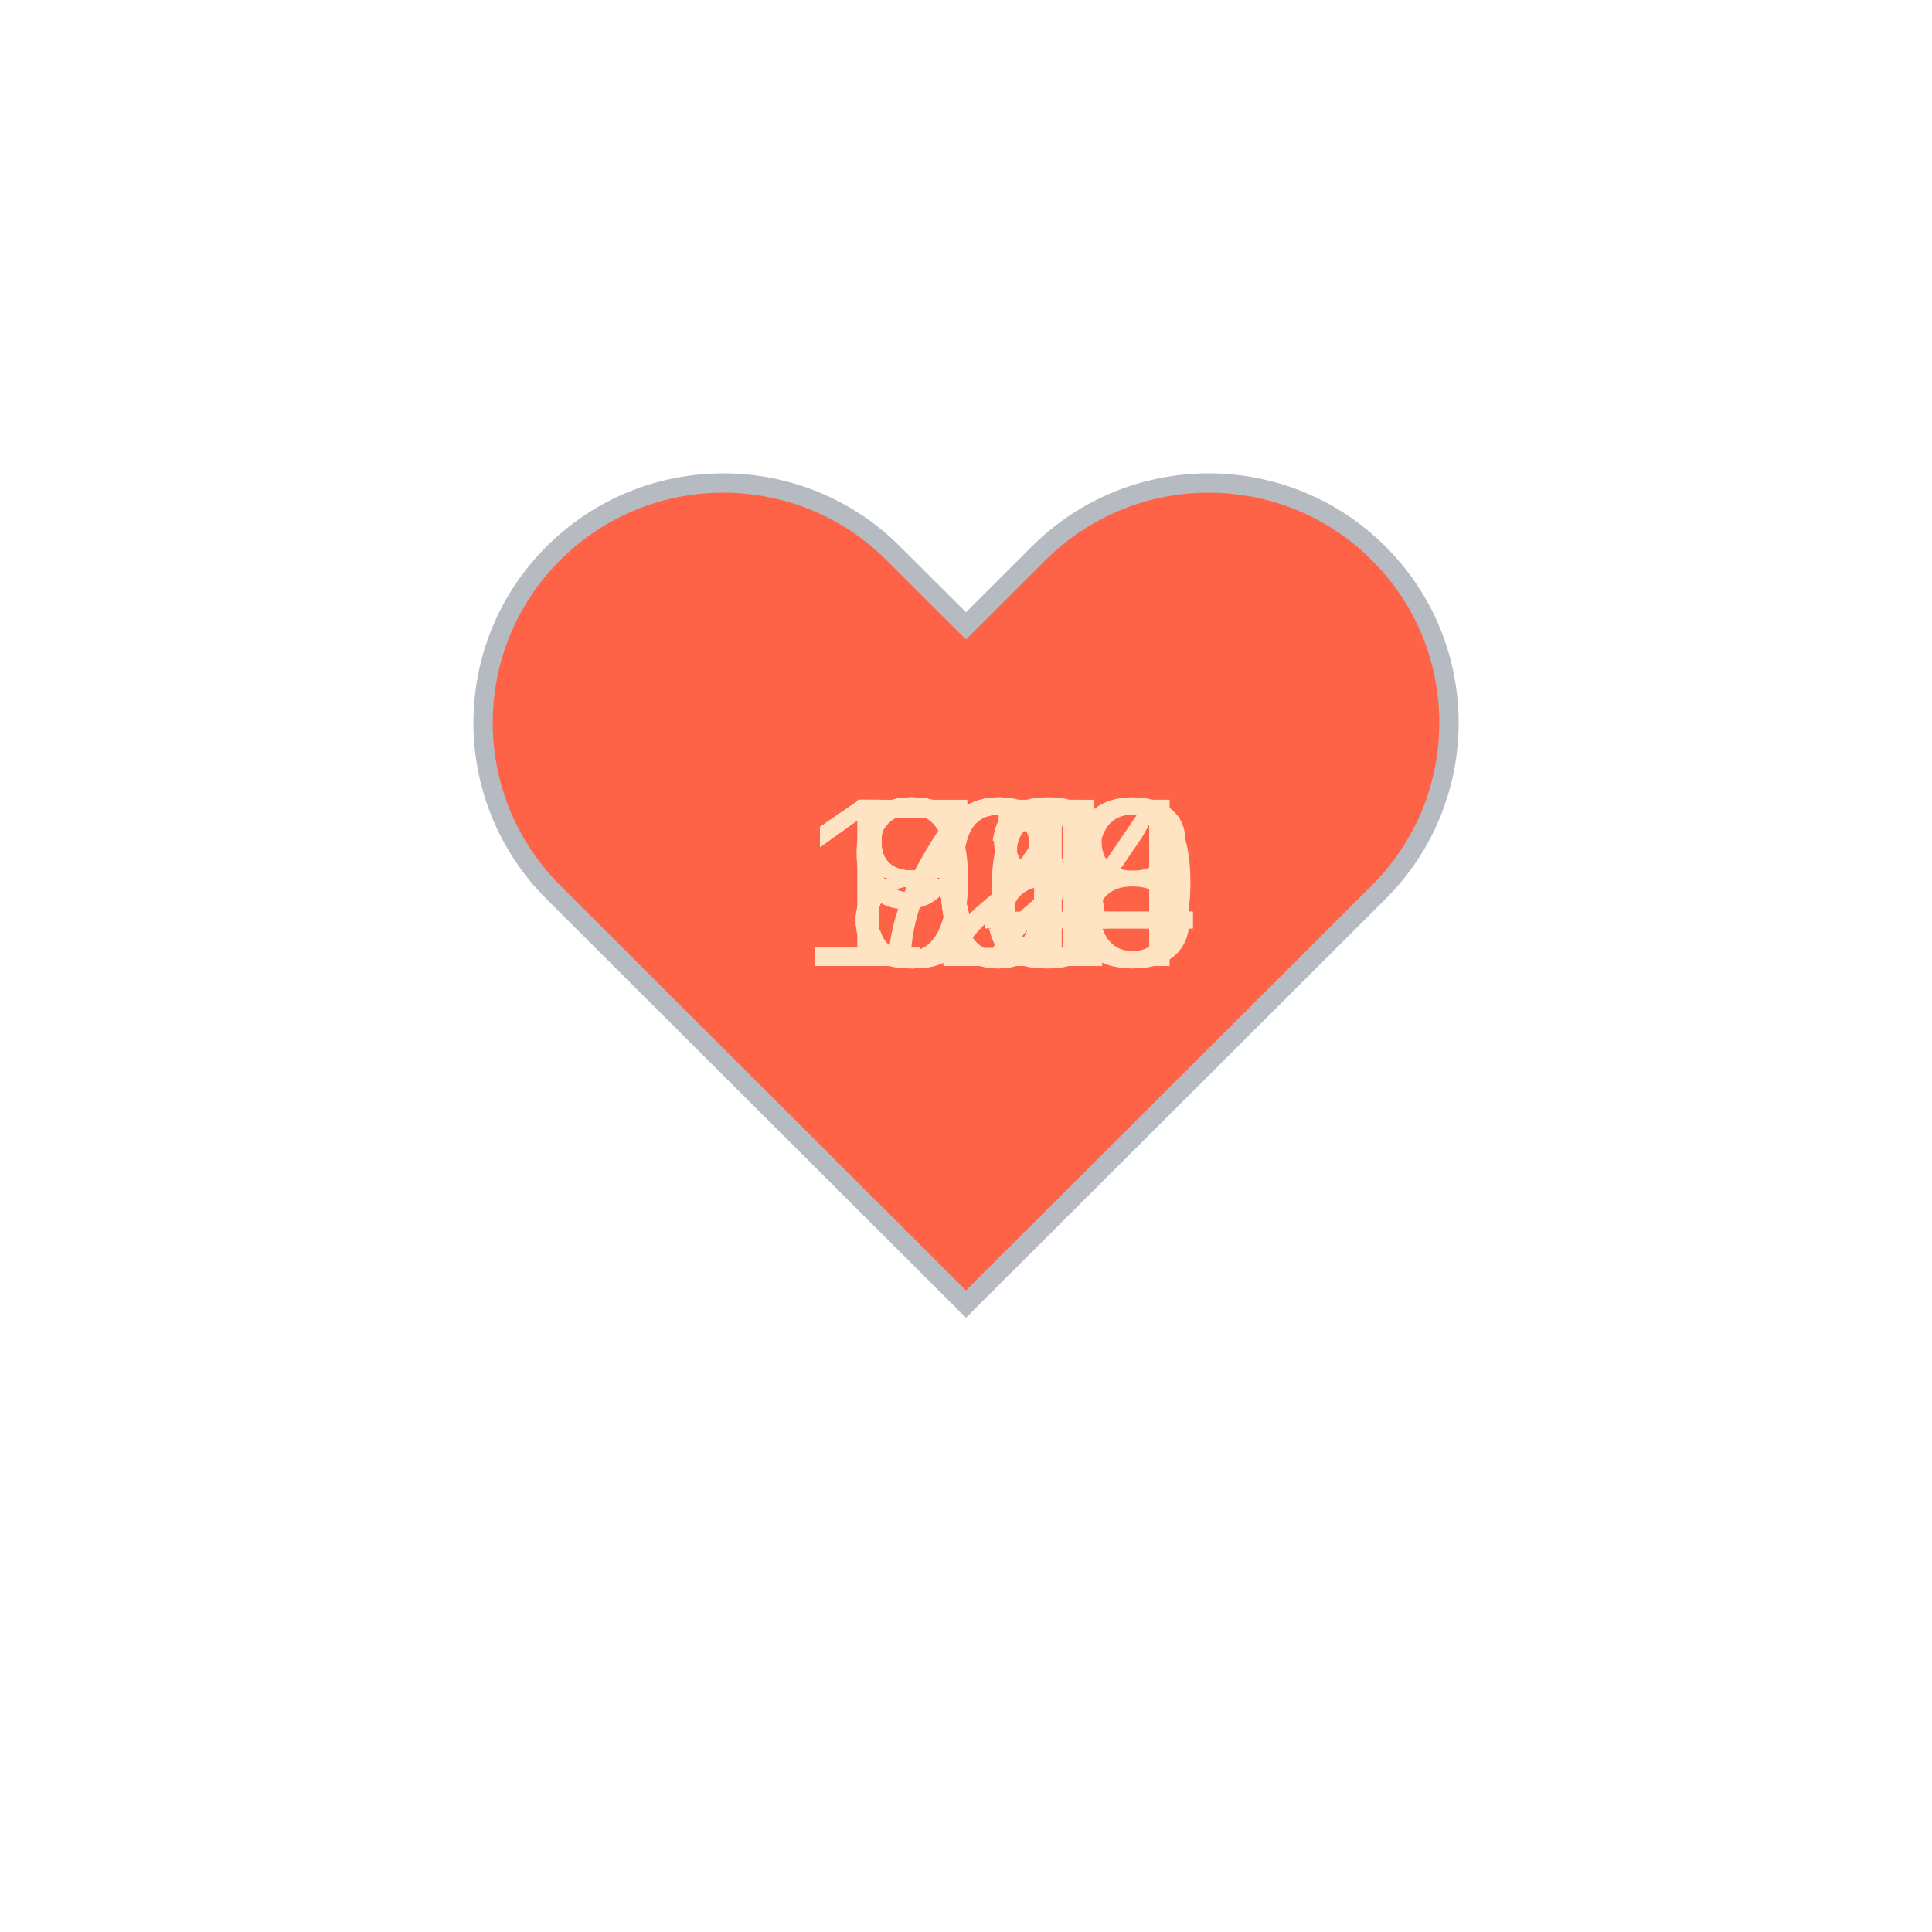
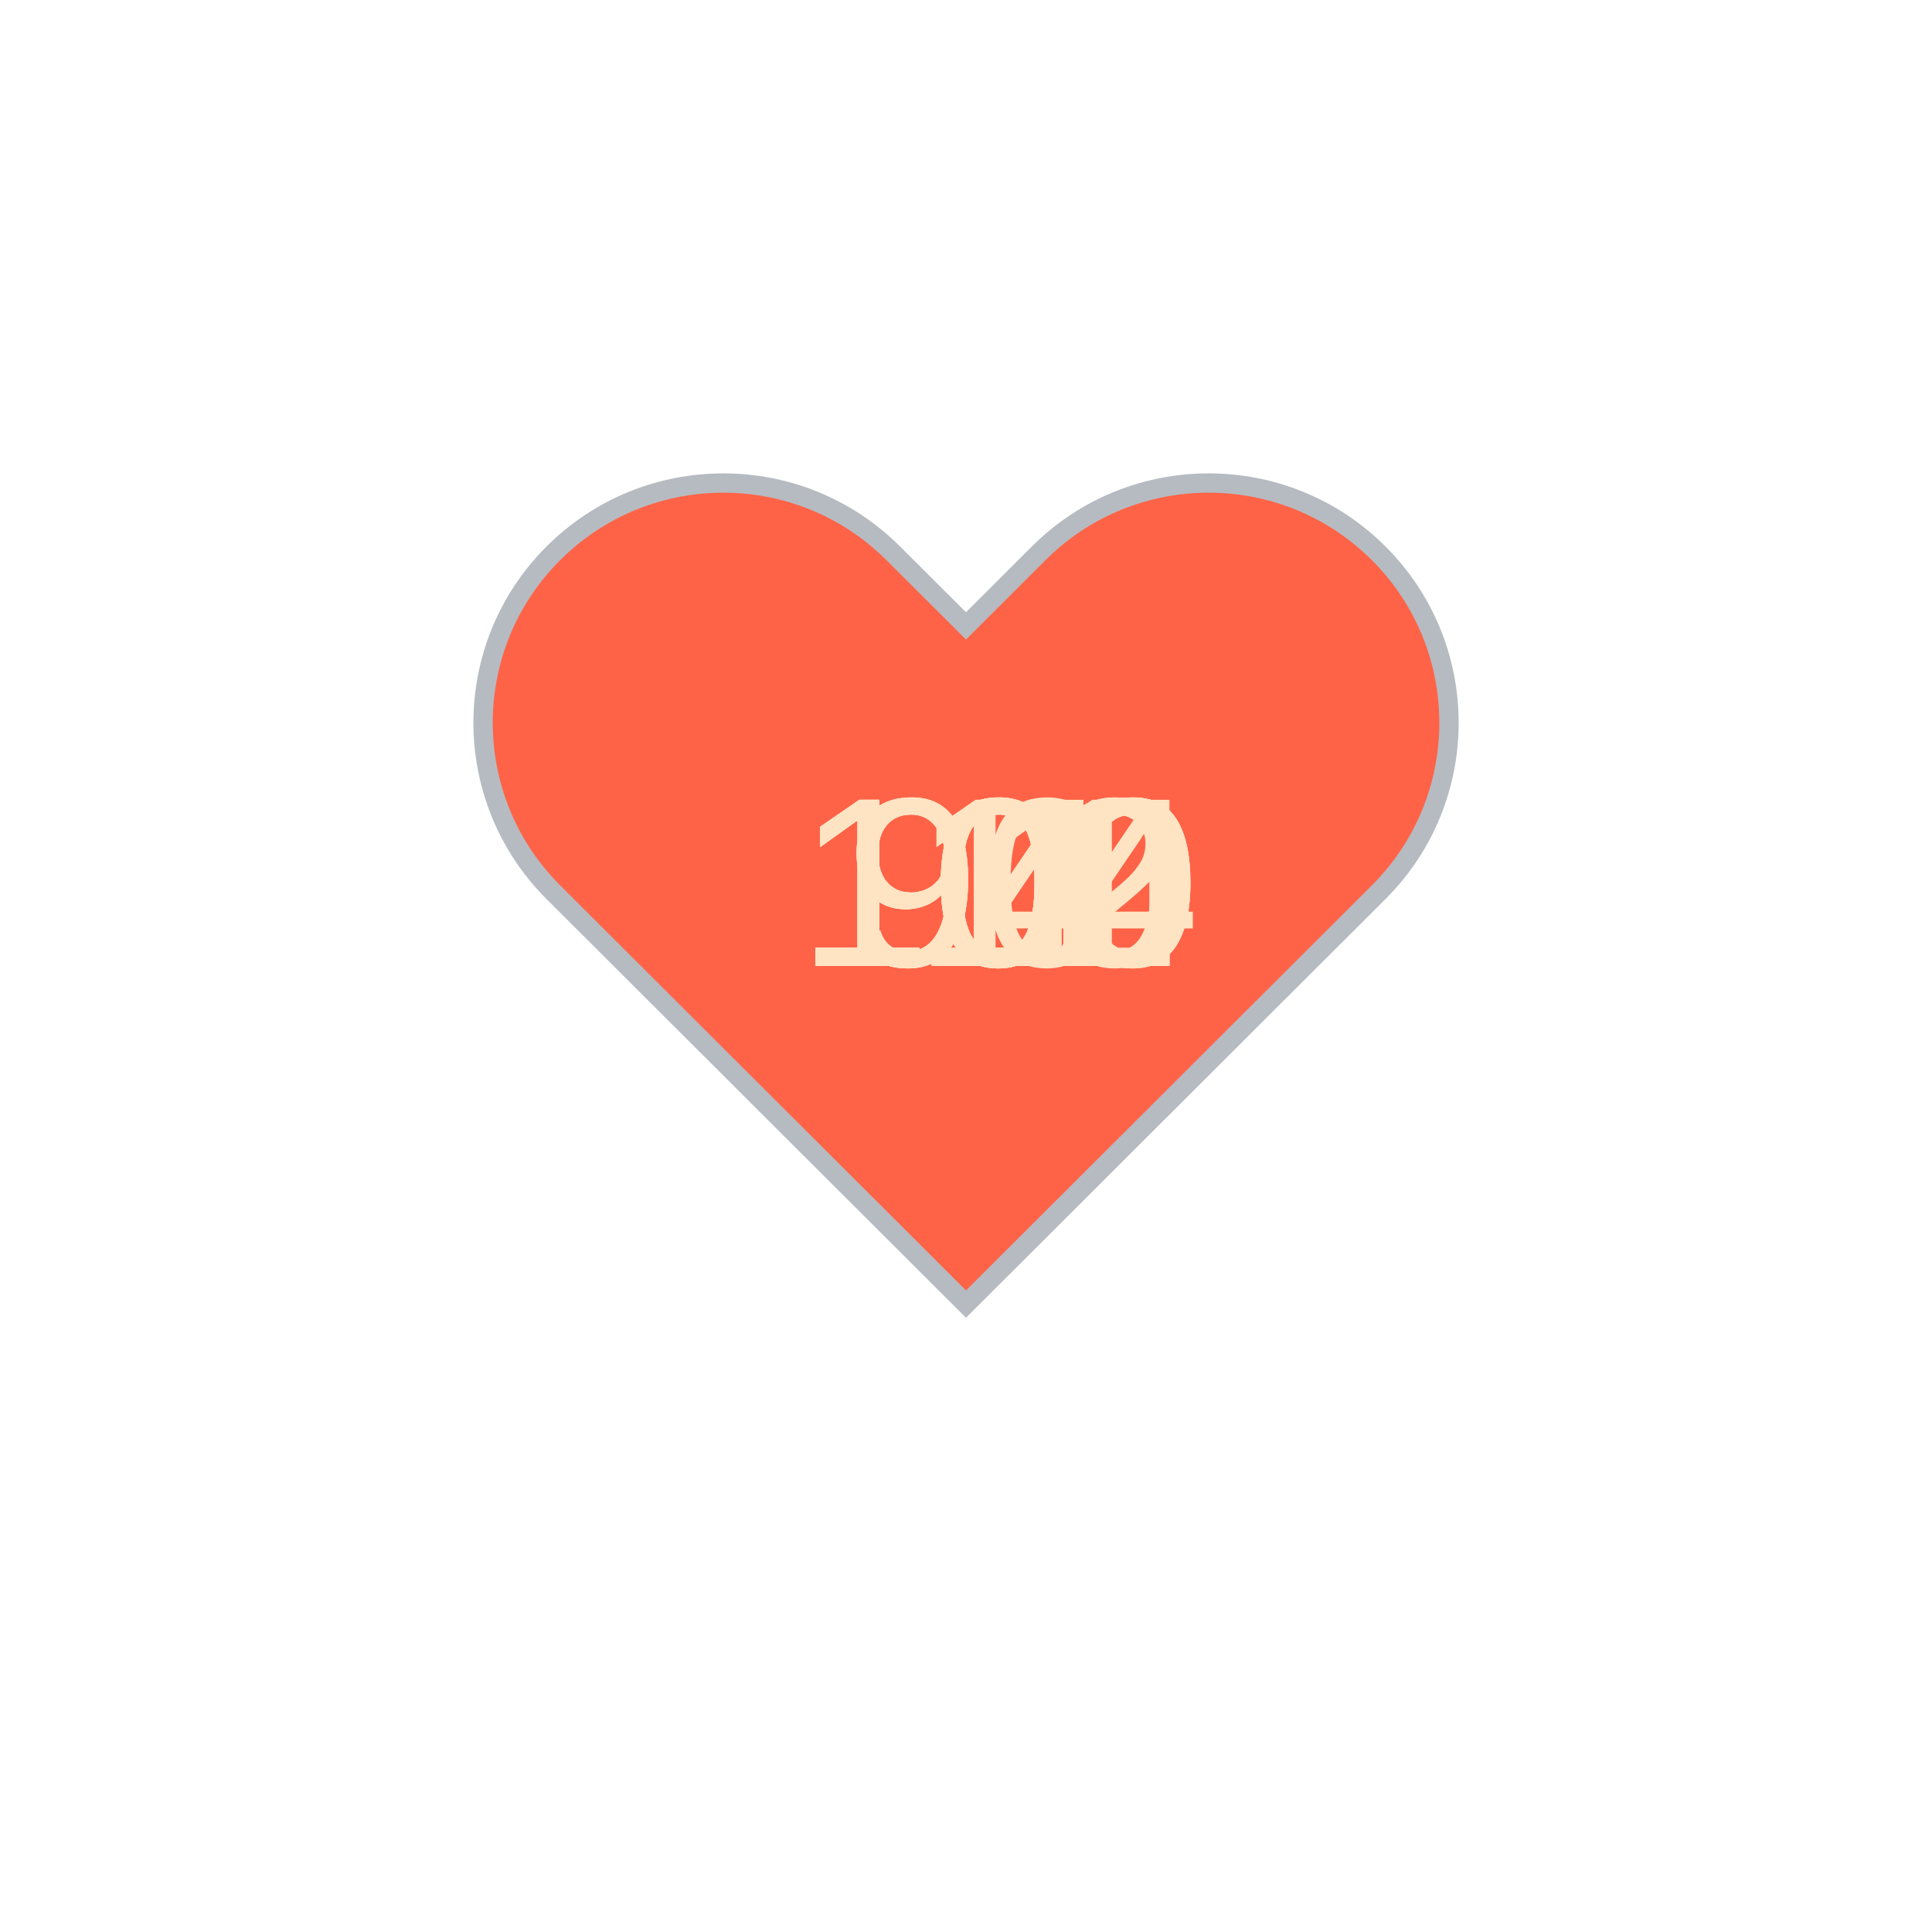
<svg xmlns="http://www.w3.org/2000/svg" baseProfile="full" height="150" version="1.1" viewBox="0,0,200,200" width="150">
  <defs />
  <g transform="translate(100 100)">
    <path d="M92.71,7.27L92.71,7.27c-9.71-9.69-25.46-9.69-35.18,0L50,14.79l-7.54-7.52C32.75-2.42,17-2.42,7.29,7.27v0 c-9.71,9.69-9.71,25.41,0,35.1L50,85l42.71-42.63C102.43,32.68,102.43,16.96,92.71,7.27z" fill="tomato" stroke="#B6BBC1" stroke-width="2" transform="translate(-50 -50)" />
    <animateTransform additive="sum" attributeName="transform" dur="1.2s" repeatCount="indefinite" type="scale" values="1; 1.5; 1.25; 1.5; 1.5; 1;" />
-     <text fill="bisque" style="font-size:25px; font-family:Arial" transform="translate(-12.5 0)">81<animate attributeName="visibility" dur="12.0s" keyTimes="0;0.1;0.2;0.3;0.4;0.5;0.6;0.7;0.8;0.9;1.0" repeatCount="indefinite" values="visible;hidden;hidden;hidden;hidden;hidden;hidden;hidden;hidden;hidden;hidden" />
+     <text fill="bisque" style="font-size:25px; font-family:Arial" transform="translate(-17.5 0)">112<animate attributeName="visibility" dur="12.0s" keyTimes="0;0.1;0.2;0.3;0.4;0.5;0.6;0.7;0.8;0.9;1.0" repeatCount="indefinite" values="visible;hidden;hidden;hidden;hidden;hidden;hidden;hidden;hidden;hidden;hidden" />
    </text>
-     <text fill="bisque" style="font-size:25px; font-family:Arial" transform="translate(-12.5 0)">84<animate attributeName="visibility" dur="12.0s" keyTimes="0;0.1;0.2;0.3;0.4;0.5;0.6;0.7;0.8;0.9;1.0" repeatCount="indefinite" values="hidden;visible;hidden;hidden;hidden;hidden;hidden;hidden;hidden;hidden;hidden" />
+     <text fill="bisque" style="font-size:25px; font-family:Arial" transform="translate(-17.5 0)">111<animate attributeName="visibility" dur="12.0s" keyTimes="0;0.1;0.2;0.3;0.4;0.5;0.6;0.7;0.8;0.9;1.0" repeatCount="indefinite" values="hidden;visible;hidden;hidden;hidden;hidden;hidden;hidden;hidden;hidden;hidden" />
    </text>
-     <text fill="bisque" style="font-size:25px; font-family:Arial" transform="translate(-12.5 0)">72<animate attributeName="visibility" dur="12.0s" keyTimes="0;0.1;0.2;0.3;0.4;0.5;0.6;0.7;0.8;0.9;1.0" repeatCount="indefinite" values="hidden;hidden;visible;hidden;hidden;hidden;hidden;hidden;hidden;hidden;hidden" />
+     <text fill="bisque" style="font-size:25px; font-family:Arial" transform="translate(-17.5 0)">100<animate attributeName="visibility" dur="12.0s" keyTimes="0;0.1;0.2;0.3;0.4;0.5;0.6;0.7;0.8;0.9;1.0" repeatCount="indefinite" values="hidden;hidden;visible;hidden;hidden;hidden;hidden;hidden;hidden;hidden;hidden" />
    </text>
    <text fill="bisque" style="font-size:25px; font-family:Arial" transform="translate(-17.5 0)">100<animate attributeName="visibility" dur="12.0s" keyTimes="0;0.1;0.2;0.3;0.4;0.5;0.6;0.7;0.8;0.9;1.0" repeatCount="indefinite" values="hidden;hidden;hidden;visible;hidden;hidden;hidden;hidden;hidden;hidden;hidden" />
    </text>
-     <text fill="bisque" style="font-size:25px; font-family:Arial" transform="translate(-17.5 0)">104<animate attributeName="visibility" dur="12.0s" keyTimes="0;0.1;0.2;0.3;0.4;0.5;0.6;0.7;0.8;0.9;1.0" repeatCount="indefinite" values="hidden;hidden;hidden;hidden;visible;hidden;hidden;hidden;hidden;hidden;hidden" />
+     <text fill="bisque" style="font-size:25px; font-family:Arial" transform="translate(-17.5 0)">100<animate attributeName="visibility" dur="12.0s" keyTimes="0;0.1;0.2;0.3;0.4;0.5;0.6;0.7;0.8;0.9;1.0" repeatCount="indefinite" values="hidden;hidden;hidden;hidden;visible;hidden;hidden;hidden;hidden;hidden;hidden" />
    </text>
-     <text fill="bisque" style="font-size:25px; font-family:Arial" transform="translate(-17.5 0)">128<animate attributeName="visibility" dur="12.0s" keyTimes="0;0.1;0.2;0.3;0.4;0.5;0.6;0.7;0.8;0.9;1.0" repeatCount="indefinite" values="hidden;hidden;hidden;hidden;hidden;visible;hidden;hidden;hidden;hidden;hidden" />
+     <text fill="bisque" style="font-size:25px; font-family:Arial" transform="translate(-17.5 0)">104<animate attributeName="visibility" dur="12.0s" keyTimes="0;0.1;0.2;0.3;0.4;0.5;0.6;0.7;0.8;0.9;1.0" repeatCount="indefinite" values="hidden;hidden;hidden;hidden;hidden;visible;hidden;hidden;hidden;hidden;hidden" />
    </text>
-     <text fill="bisque" style="font-size:25px; font-family:Arial" transform="translate(-12.5 0)">86<animate attributeName="visibility" dur="12.0s" keyTimes="0;0.1;0.2;0.3;0.4;0.5;0.6;0.7;0.8;0.9;1.0" repeatCount="indefinite" values="hidden;hidden;hidden;hidden;hidden;hidden;visible;hidden;hidden;hidden;hidden" />
+     <text fill="bisque" style="font-size:25px; font-family:Arial" transform="translate(-17.5 0)">110<animate attributeName="visibility" dur="12.0s" keyTimes="0;0.1;0.2;0.3;0.4;0.5;0.6;0.7;0.8;0.9;1.0" repeatCount="indefinite" values="hidden;hidden;hidden;hidden;hidden;hidden;visible;hidden;hidden;hidden;hidden" />
    </text>
-     <text fill="bisque" style="font-size:25px; font-family:Arial" transform="translate(-12.5 0)">88<animate attributeName="visibility" dur="12.0s" keyTimes="0;0.1;0.2;0.3;0.4;0.5;0.6;0.7;0.8;0.9;1.0" repeatCount="indefinite" values="hidden;hidden;hidden;hidden;hidden;hidden;hidden;visible;hidden;hidden;hidden" />
+     <text fill="bisque" style="font-size:25px; font-family:Arial" transform="translate(-12.5 0)">91<animate attributeName="visibility" dur="12.0s" keyTimes="0;0.1;0.2;0.3;0.4;0.5;0.6;0.7;0.8;0.9;1.0" repeatCount="indefinite" values="hidden;hidden;hidden;hidden;hidden;hidden;hidden;visible;hidden;hidden;hidden" />
    </text>
-     <text fill="bisque" style="font-size:25px; font-family:Arial" transform="translate(-12.5 0)">95<animate attributeName="visibility" dur="12.0s" keyTimes="0;0.1;0.2;0.3;0.4;0.5;0.6;0.7;0.8;0.9;1.0" repeatCount="indefinite" values="hidden;hidden;hidden;hidden;hidden;hidden;hidden;hidden;visible;hidden;hidden" />
+     <text fill="bisque" style="font-size:25px; font-family:Arial" transform="translate(-12.5 0)">90<animate attributeName="visibility" dur="12.0s" keyTimes="0;0.1;0.2;0.3;0.4;0.5;0.6;0.7;0.8;0.9;1.0" repeatCount="indefinite" values="hidden;hidden;hidden;hidden;hidden;hidden;hidden;hidden;visible;hidden;hidden" />
    </text>
-     <text fill="bisque" style="font-size:25px; font-family:Arial" transform="translate(-17.5 0)">104<animate attributeName="visibility" dur="12.0s" keyTimes="0;0.1;0.2;0.3;0.4;0.5;0.6;0.7;0.8;0.9;1.0" repeatCount="indefinite" values="hidden;hidden;hidden;hidden;hidden;hidden;hidden;hidden;hidden;visible;hidden" />
+     <text fill="bisque" style="font-size:25px; font-family:Arial" transform="translate(-12.5 0)">94<animate attributeName="visibility" dur="12.0s" keyTimes="0;0.1;0.2;0.3;0.4;0.5;0.6;0.7;0.8;0.9;1.0" repeatCount="indefinite" values="hidden;hidden;hidden;hidden;hidden;hidden;hidden;hidden;hidden;visible;hidden" />
    </text>
  </g>
</svg>
